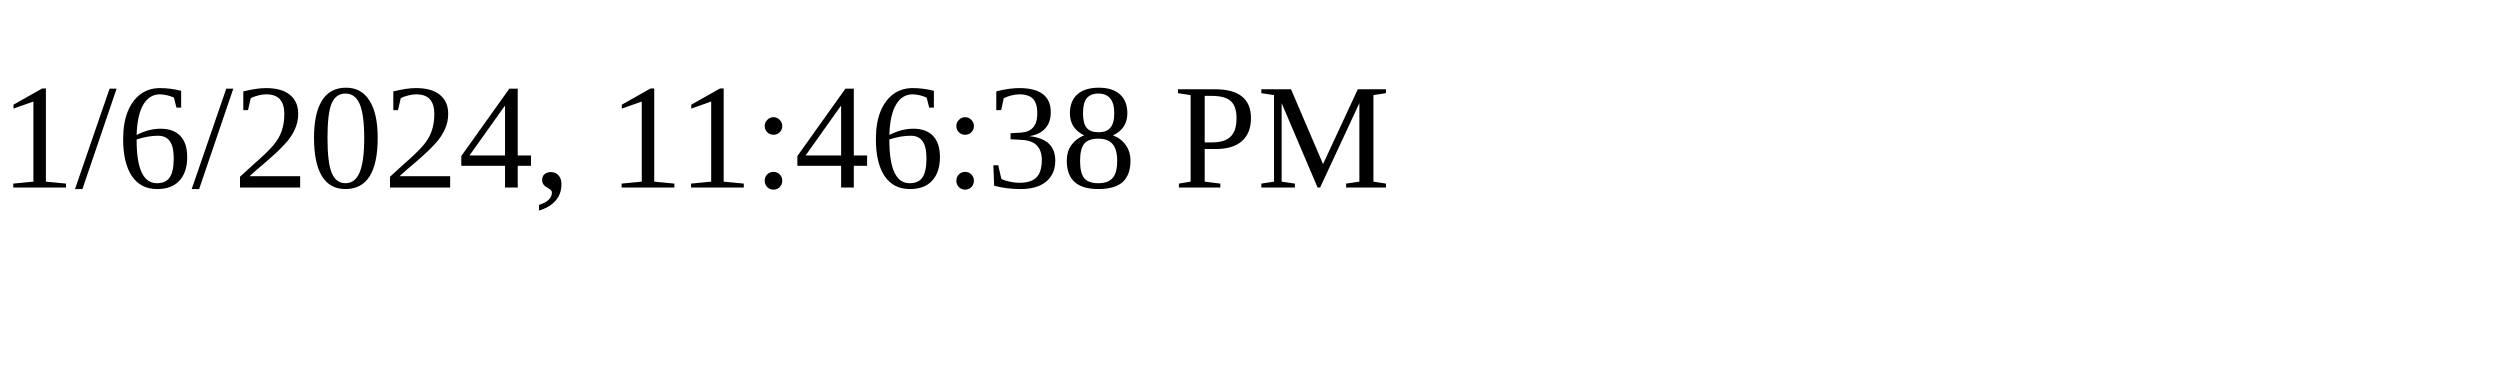
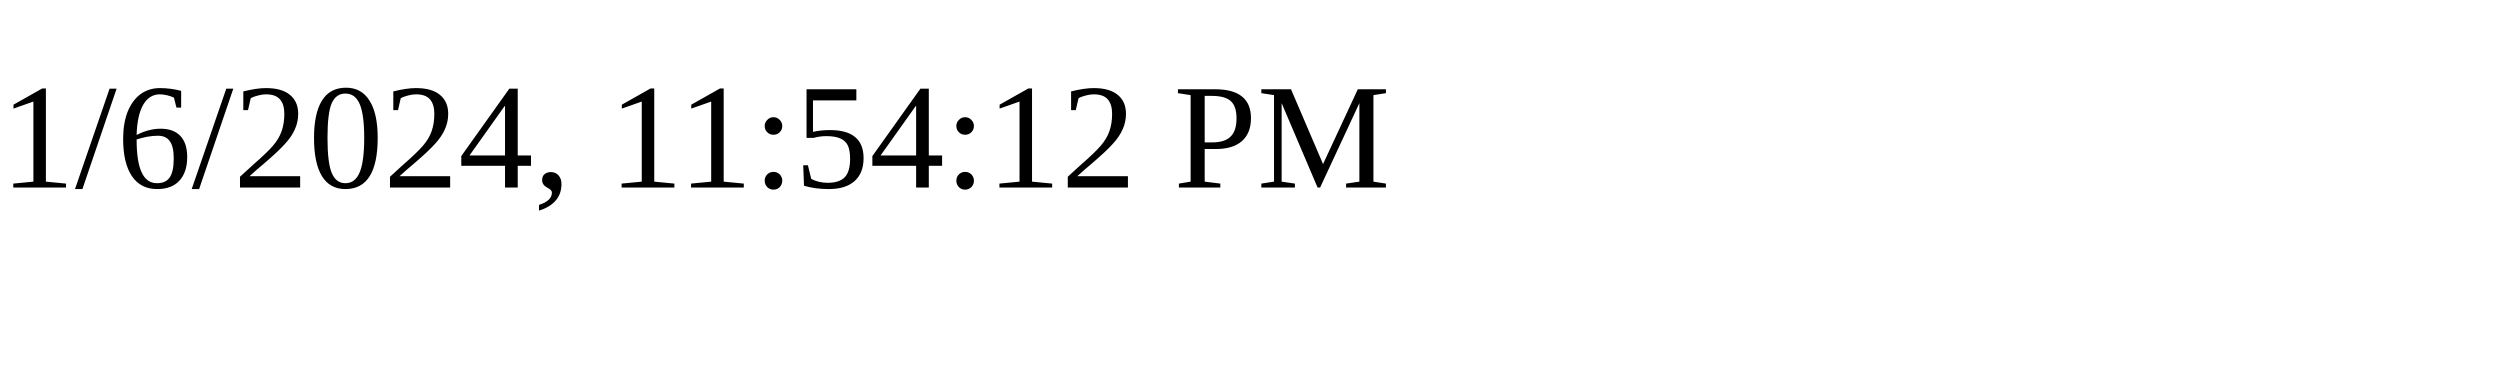
<svg xmlns="http://www.w3.org/2000/svg" height="30" width="200">
-   <text x="0" y="15">1/6/2024, 11:46:38 PM</text>
+   <text x="0" y="15">1/6/2024, 11:54:12 PM</text>
</svg>
